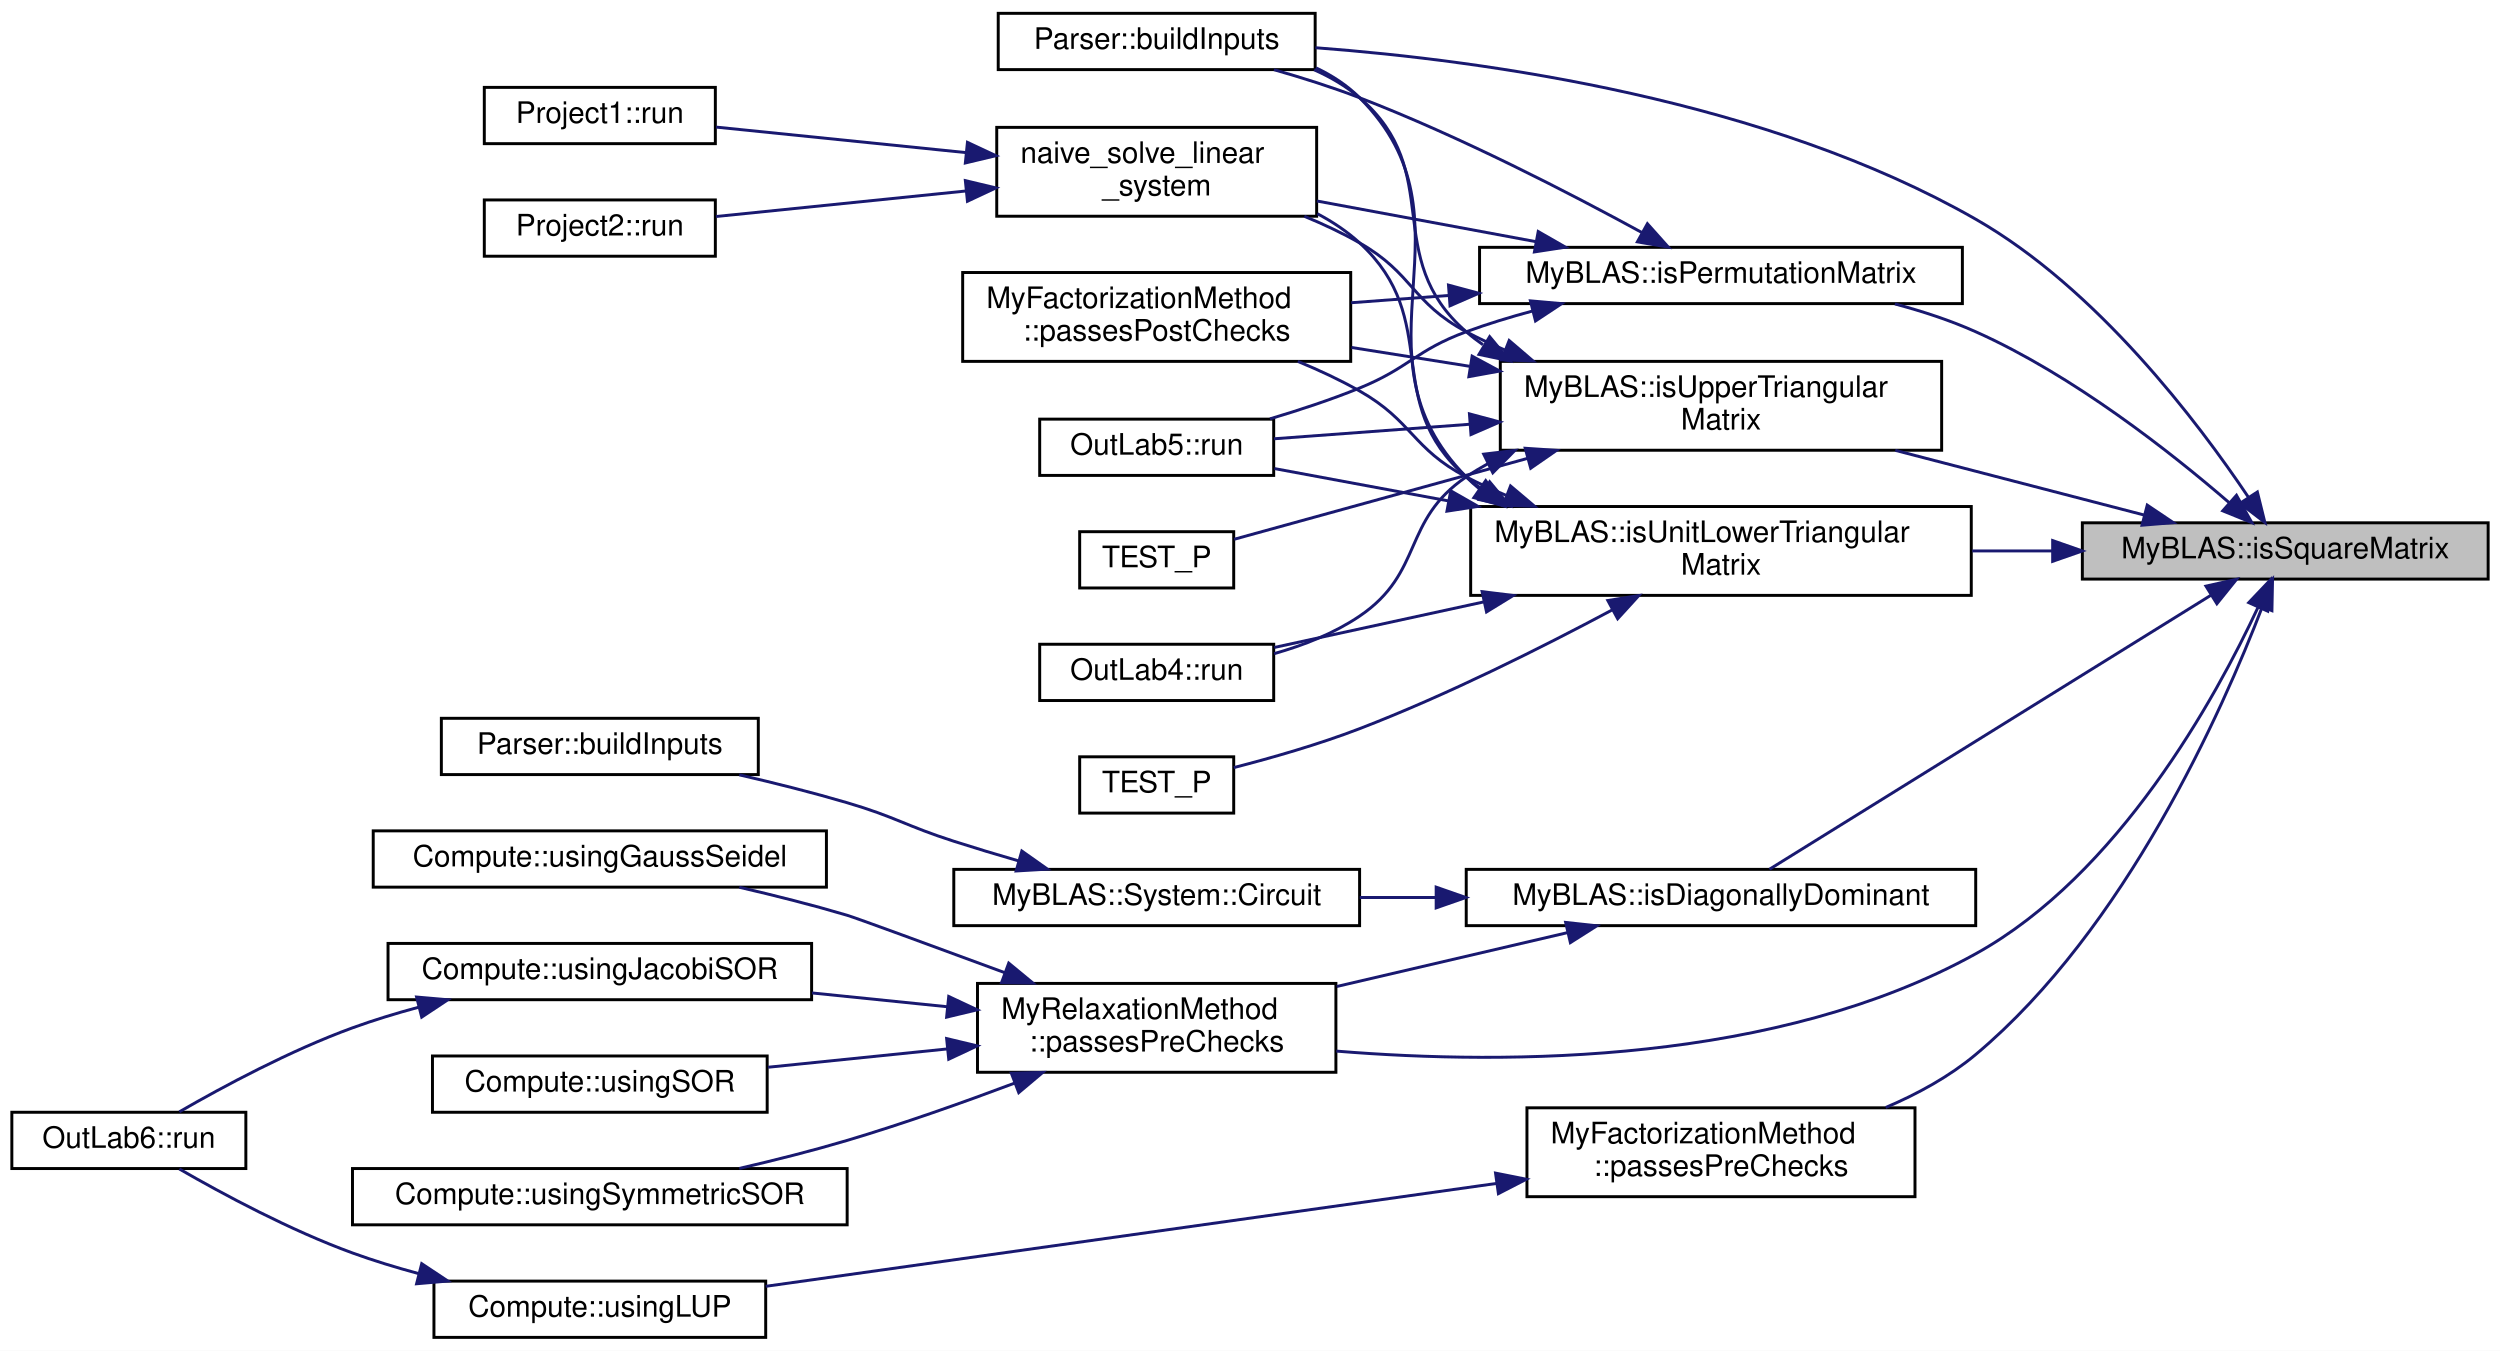
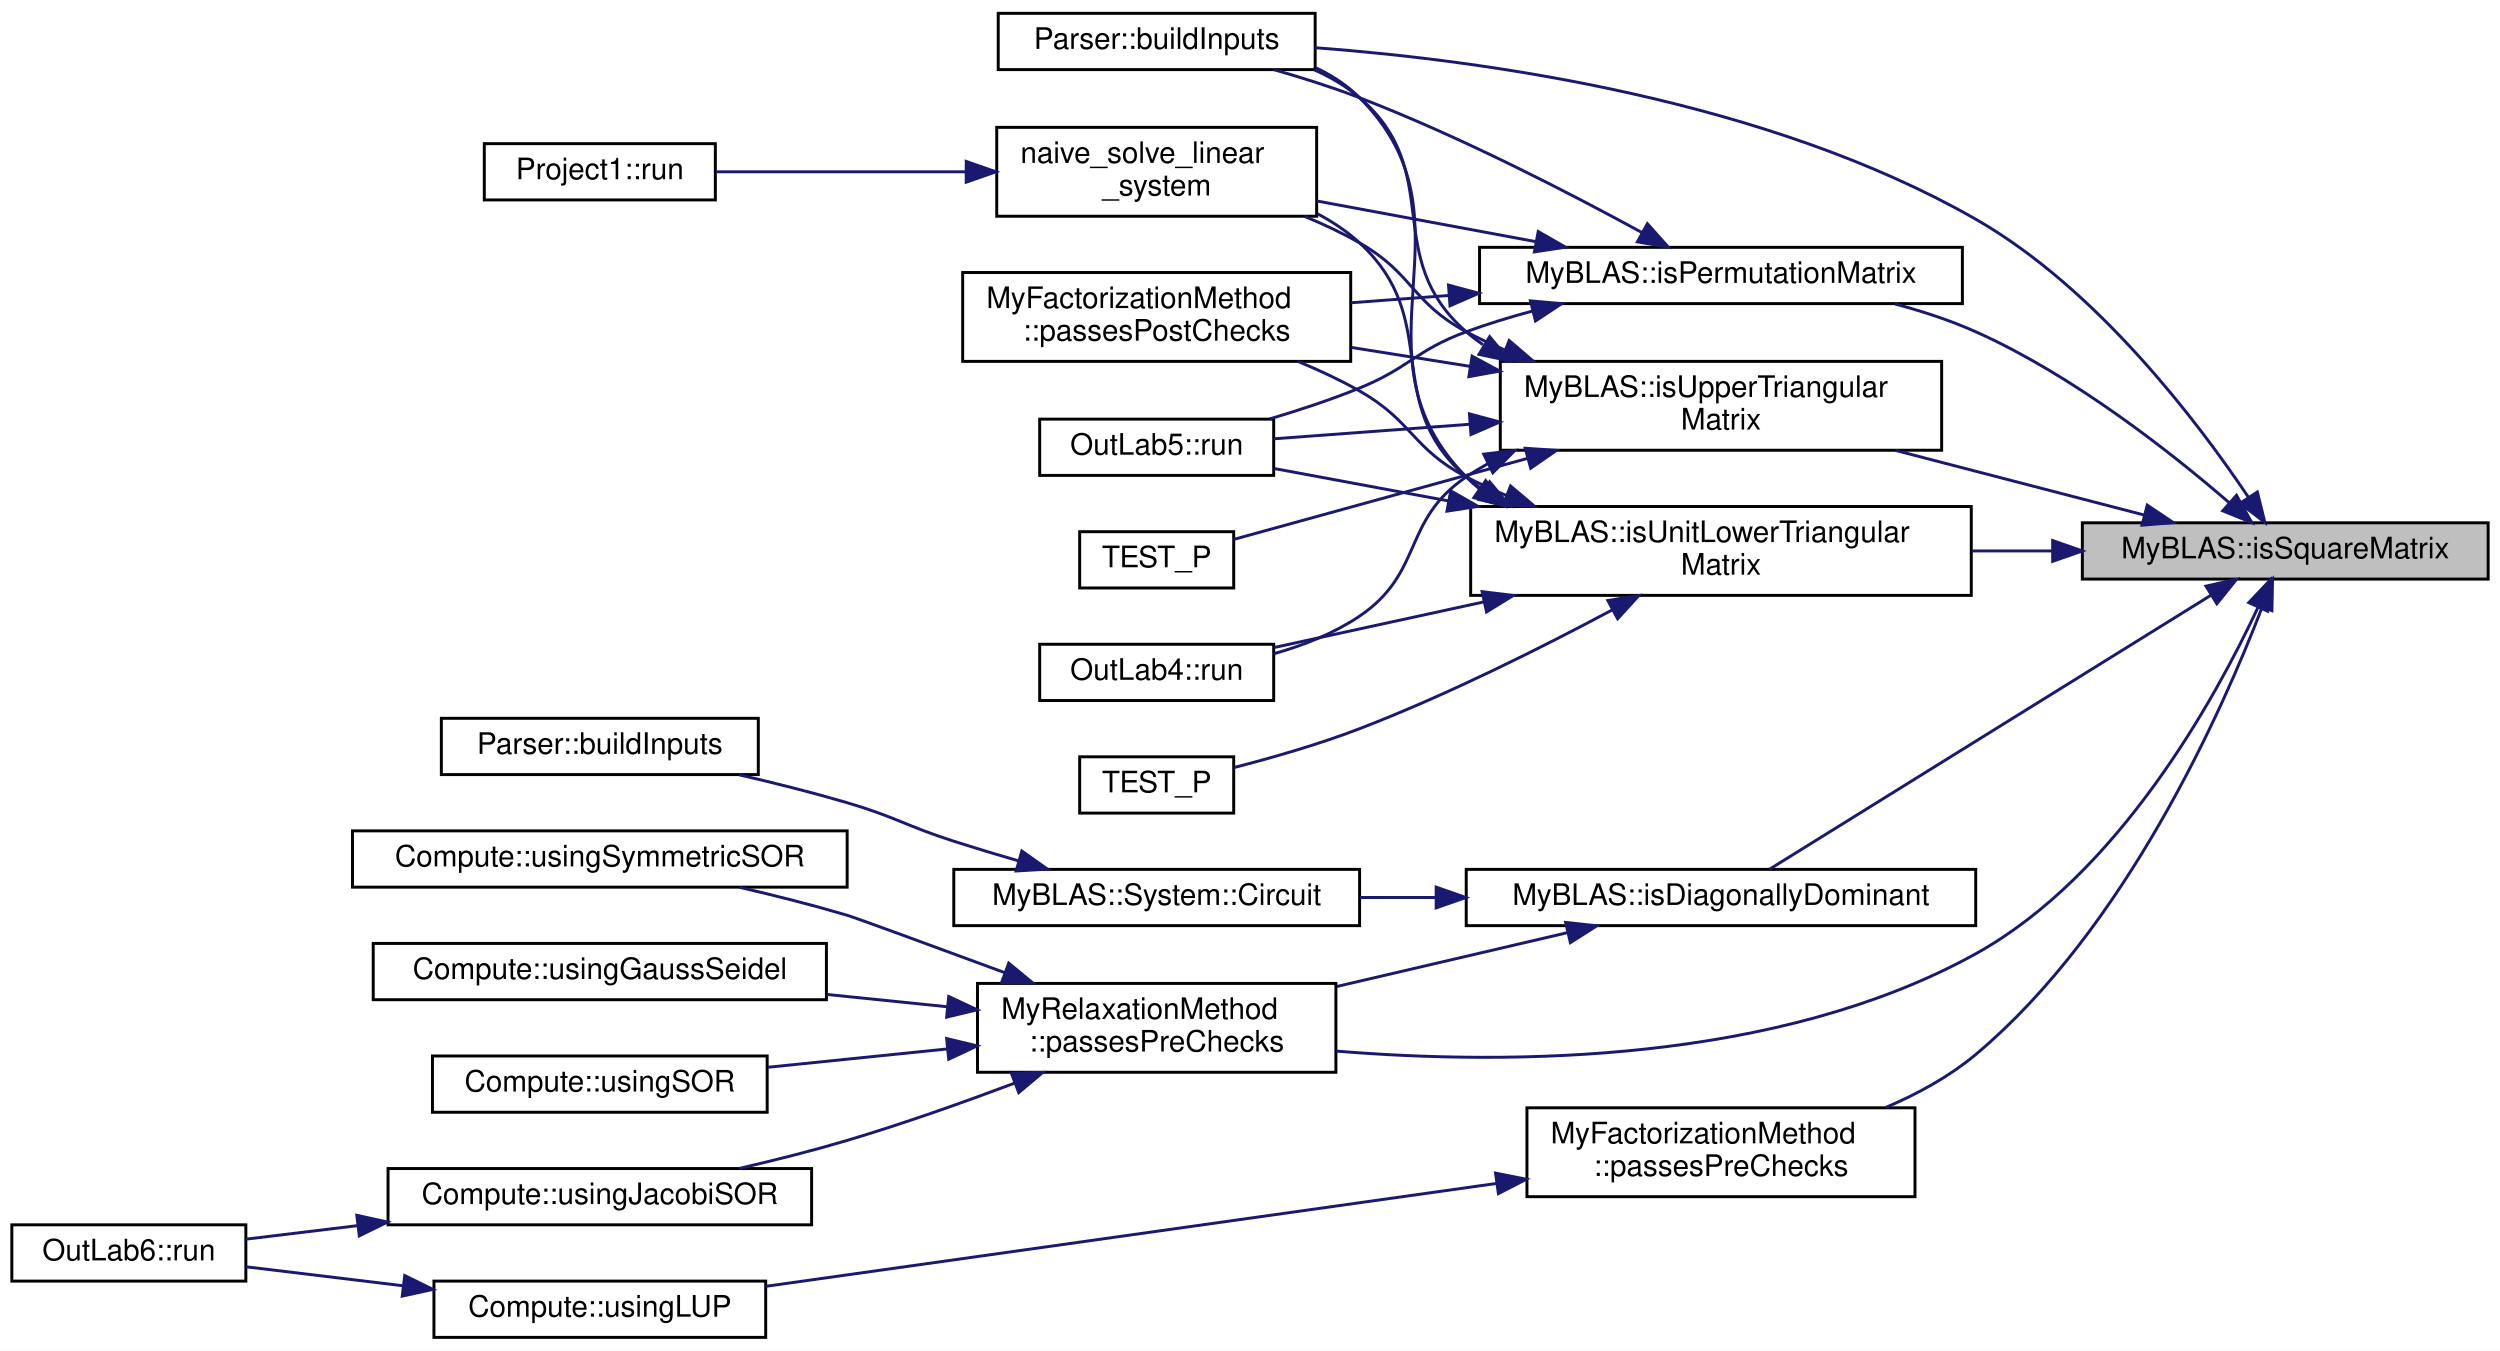
<svg xmlns="http://www.w3.org/2000/svg" xmlns:xlink="http://www.w3.org/1999/xlink" width="844pt" height="456pt" viewBox="0.00 0.00 844.00 456.00">
  <g id="graph0" class="graph" transform="scale(1 1) rotate(0) translate(4 452)">
    <polygon fill="white" stroke="transparent" points="-4,4 -4,-452 840,-452 840,4 -4,4" />
    <g id="node1" class="node">
      <g id="a_node1">
        <a xlink:title="Checks if the given matrix is a square matrix.">
          <polygon fill="#bfbfbf" stroke="black" points="699,-256.5 699,-275.5 836,-275.5 836,-256.5 699,-256.5" />
          <text text-anchor="middle" x="767.5" y="-263.5" font-family="Helvetica,sans-Serif" font-size="10.00">MyBLAS::isSquareMatrix</text>
        </a>
      </g>
    </g>
    <g id="node2" class="node">
      <g id="a_node2">
        <a xlink:href="../../d0/d40/classParser.html#a0b1cb3d47420a05306264ecc1e66e8c5" target="_top" xlink:title="Builds the input matrices for the MyBLAS library from a JSON file.">
          <polygon fill="white" stroke="black" points="333,-428.5 333,-447.5 440,-447.5 440,-428.5 333,-428.5" />
          <text text-anchor="middle" x="386.5" y="-435.5" font-family="Helvetica,sans-Serif" font-size="10.00">Parser::buildInputs</text>
        </a>
      </g>
    </g>
    <g id="edge1" class="edge">
      <path fill="none" stroke="midnightblue" d="M754.99,-284.24C738.05,-309.48 703.96,-354.57 663,-378 592.68,-418.23 498.14,-431.52 440.08,-435.89" />
      <polygon fill="midnightblue" stroke="midnightblue" points="758.08,-285.91 760.62,-275.63 752.22,-282.08 758.08,-285.91" />
    </g>
    <g id="node3" class="node">
      <g id="a_node3">
        <a xlink:href="../../d2/d6e/namespaceMyBLAS.html#a4c6e919f9667070f40bd837a5f6bcab6" target="_top" xlink:title="Checks if the given matrix is diagonally dominant.">
          <polygon fill="white" stroke="black" points="491,-139.5 491,-158.5 663,-158.5 663,-139.5 491,-139.5" />
          <text text-anchor="middle" x="577" y="-146.5" font-family="Helvetica,sans-Serif" font-size="10.00">MyBLAS::isDiagonallyDominant</text>
        </a>
      </g>
    </g>
    <g id="edge2" class="edge">
      <path fill="none" stroke="midnightblue" d="M742.38,-251.03C703.03,-226.6 626.13,-178.88 593.37,-158.54" />
      <polygon fill="midnightblue" stroke="midnightblue" points="740.73,-254.13 751.07,-256.43 744.42,-248.18 740.73,-254.13" />
    </g>
    <g id="node6" class="node">
      <g id="a_node6">
        <a xlink:href="../../d7/d9a/namespaceMyRelaxationMethod.html#ab5820b2108969271e8bf7d61170c4288" target="_top" xlink:title="Function to perform pre-checks on the coefficient matrix and the right-hand side vector.">
          <polygon fill="white" stroke="black" points="326,-90 326,-120 447,-120 447,-90 326,-90" />
          <text text-anchor="start" x="334" y="-108" font-family="Helvetica,sans-Serif" font-size="10.00">MyRelaxationMethod</text>
          <text text-anchor="middle" x="386.5" y="-97" font-family="Helvetica,sans-Serif" font-size="10.00">::passesPreChecks</text>
        </a>
      </g>
    </g>
-     <g id="edge35" class="edge">
+     <g id="edge34" class="edge">
      <path fill="none" stroke="midnightblue" d="M758.34,-247.04C744.04,-216.39 711.28,-156.72 663,-130 596.08,-92.97 505.81,-92.34 447.13,-97.15" />
      <polygon fill="midnightblue" stroke="midnightblue" points="755.18,-248.55 762.48,-256.23 761.57,-245.67 755.18,-248.55" />
    </g>
    <g id="node12" class="node">
      <g id="a_node12">
        <a xlink:href="../../d2/d6e/namespaceMyBLAS.html#a579ca8cb4cfd34a56fa2da13ea6d9907" target="_top" xlink:title="Checks if the given matrix is a valid permutation matrix.">
          <polygon fill="white" stroke="black" points="495.5,-349.5 495.5,-368.5 658.5,-368.5 658.5,-349.5 495.5,-349.5" />
          <text text-anchor="middle" x="577" y="-356.5" font-family="Helvetica,sans-Serif" font-size="10.00">MyBLAS::isPermutationMatrix</text>
        </a>
      </g>
    </g>
    <g id="edge11" class="edge">
      <path fill="none" stroke="midnightblue" d="M748.69,-282.19C729.1,-299.13 696,-325.25 663,-340 654.44,-343.83 645.04,-346.91 635.71,-349.39" />
      <polygon fill="midnightblue" stroke="midnightblue" points="751.03,-284.79 756.22,-275.56 746.4,-279.54 751.03,-284.79" />
    </g>
-     <g id="node18" class="node">
-       <g id="a_node18">
+     <g id="node17" class="node">
+       <g id="a_node17">
        <a xlink:href="../../d2/d6e/namespaceMyBLAS.html#ac22f1a81b16e48bb499b61faf9d5f710" target="_top" xlink:title="Checks if the given matrix is a valid unit lower triangular matrix.">
          <polygon fill="white" stroke="black" points="492.5,-251 492.5,-281 661.5,-281 661.5,-251 492.5,-251" />
          <text text-anchor="start" x="500.5" y="-269" font-family="Helvetica,sans-Serif" font-size="10.00">MyBLAS::isUnitLowerTriangular</text>
          <text text-anchor="middle" x="577" y="-258" font-family="Helvetica,sans-Serif" font-size="10.00">Matrix</text>
        </a>
      </g>
    </g>
-     <g id="edge18" class="edge">
+     <g id="edge17" class="edge">
      <path fill="none" stroke="midnightblue" d="M688.98,-266C680.02,-266 670.86,-266 661.83,-266" />
      <polygon fill="midnightblue" stroke="midnightblue" points="688.98,-269.5 698.98,-266 688.98,-262.5 688.98,-269.5" />
    </g>
-     <g id="node21" class="node">
-       <g id="a_node21">
+     <g id="node20" class="node">
+       <g id="a_node20">
        <a xlink:href="../../d2/d6e/namespaceMyBLAS.html#ae3eb37c6222d37519ec4944ed7793c41" target="_top" xlink:title="Checks if the given matrix is a valid upper triangular matrix.">
          <polygon fill="white" stroke="black" points="502.5,-300 502.5,-330 651.5,-330 651.5,-300 502.5,-300" />
          <text text-anchor="start" x="510.5" y="-318" font-family="Helvetica,sans-Serif" font-size="10.00">MyBLAS::isUpperTriangular</text>
          <text text-anchor="middle" x="577" y="-307" font-family="Helvetica,sans-Serif" font-size="10.00">Matrix</text>
        </a>
      </g>
    </g>
-     <g id="edge25" class="edge">
+     <g id="edge24" class="edge">
      <path fill="none" stroke="midnightblue" d="M719.95,-278.1C694.53,-284.71 662.84,-292.95 635.85,-299.96" />
      <polygon fill="midnightblue" stroke="midnightblue" points="720.91,-281.47 729.71,-275.56 719.15,-274.69 720.91,-281.47" />
    </g>
-     <g id="node23" class="node">
-       <g id="a_node23">
+     <g id="node22" class="node">
+       <g id="a_node22">
        <a xlink:href="../../d1/d18/namespaceMyFactorizationMethod.html#a008870884c4fdedb666a2811c6401d2a" target="_top" xlink:title="Function to check if the input matrices pass the pre-checks for the factorization methods.">
          <polygon fill="white" stroke="black" points="511.5,-48 511.5,-78 642.5,-78 642.5,-48 511.5,-48" />
          <text text-anchor="start" x="519.5" y="-66" font-family="Helvetica,sans-Serif" font-size="10.00">MyFactorizationMethod</text>
          <text text-anchor="middle" x="577" y="-55" font-family="Helvetica,sans-Serif" font-size="10.00">::passesPreChecks</text>
        </a>
      </g>
    </g>
-     <g id="edge32" class="edge">
+     <g id="edge31" class="edge">
      <path fill="none" stroke="midnightblue" d="M759.7,-247C746.38,-212.32 713.66,-138.42 663,-96 654.14,-88.58 643.42,-82.71 632.62,-78.11" />
      <polygon fill="midnightblue" stroke="midnightblue" points="756.44,-248.28 763.21,-256.43 763,-245.83 756.44,-248.28" />
    </g>
    <g id="node4" class="node">
      <g id="a_node4">
        <a xlink:href="../../d5/d7a/namespaceMyBLAS_1_1System.html#a487070ac751d33afa7f9fceaef312ea0" target="_top" xlink:title="This function generates a circuit with random resistances and currents, and computes the correspondin...">
          <polygon fill="white" stroke="black" points="318,-139.5 318,-158.5 455,-158.5 455,-139.5 318,-139.5" />
          <text text-anchor="middle" x="386.5" y="-146.5" font-family="Helvetica,sans-Serif" font-size="10.00">MyBLAS::System::Circuit</text>
        </a>
      </g>
    </g>
    <g id="edge3" class="edge">
      <path fill="none" stroke="midnightblue" d="M480.69,-149C472.03,-149 463.38,-149 455.04,-149" />
      <polygon fill="midnightblue" stroke="midnightblue" points="480.85,-152.5 490.85,-149 480.85,-145.5 480.85,-152.5" />
    </g>
    <g id="edge5" class="edge">
      <path fill="none" stroke="midnightblue" d="M525.13,-137.13C501.13,-131.52 472.33,-124.8 447.29,-118.96" />
      <polygon fill="midnightblue" stroke="midnightblue" points="524.56,-140.59 535.1,-139.45 526.16,-133.77 524.56,-140.59" />
    </g>
    <g id="node5" class="node">
      <g id="a_node5">
        <a xlink:href="../../d0/d40/classParser.html#a123dc1be35999de898396ade606098f6" target="_top" xlink:title="Builds the input matrices for the MyBLAS library from a JSON file.">
          <polygon fill="white" stroke="black" points="145,-190.5 145,-209.5 252,-209.5 252,-190.5 145,-190.5" />
          <text text-anchor="middle" x="198.5" y="-197.5" font-family="Helvetica,sans-Serif" font-size="10.00">Parser::buildInputs</text>
        </a>
      </g>
    </g>
    <g id="edge4" class="edge">
      <path fill="none" stroke="midnightblue" d="M339.8,-161.38C332.48,-163.5 325.01,-165.75 318,-168 301.8,-173.2 298.32,-176.19 282,-181 270.3,-184.45 257.51,-187.66 245.57,-190.42" />
      <polygon fill="midnightblue" stroke="midnightblue" points="340.97,-164.69 349.62,-158.58 339.05,-157.96 340.97,-164.69" />
    </g>
    <g id="node7" class="node">
      <g id="a_node7">
        <a xlink:href="../../de/db3/namespaceCompute.html#a017b511b9ab24d2388a864d6cb14c1cc" target="_top" xlink:title="Solves a linear system using the Gauss-Seidel method.">
-           <polygon fill="white" stroke="black" points="122,-152.5 122,-171.5 275,-171.5 275,-152.5 122,-152.5" />
-           <text text-anchor="middle" x="198.5" y="-159.5" font-family="Helvetica,sans-Serif" font-size="10.00">Compute::usingGaussSeidel</text>
+           <polygon fill="white" stroke="black" points="122,-114.5 122,-133.5 275,-133.5 275,-114.5 122,-114.5" />
+           <text text-anchor="middle" x="198.5" y="-121.5" font-family="Helvetica,sans-Serif" font-size="10.00">Compute::usingGaussSeidel</text>
        </a>
      </g>
    </g>
    <g id="edge6" class="edge">
-       <path fill="none" stroke="midnightblue" d="M335.24,-123.61C310.33,-132.8 284.91,-142.14 282,-143 270.31,-146.48 257.52,-149.7 245.59,-152.46" />
-       <polygon fill="midnightblue" stroke="midnightblue" points="336.55,-126.85 344.72,-120.11 334.13,-120.29 336.55,-126.85" />
+       <path fill="none" stroke="midnightblue" d="M315.87,-112.11C302.57,-113.47 288.6,-114.9 275.12,-116.27" />
+       <polygon fill="midnightblue" stroke="midnightblue" points="316.29,-115.59 325.88,-111.09 315.58,-108.62 316.29,-115.59" />
    </g>
    <g id="node8" class="node">
      <g id="a_node8">
        <a xlink:href="../../de/db3/namespaceCompute.html#a3b30a49d004f8370d19cd13f6492ddba" target="_top" xlink:title="Solves a linear system using the Jacobi SOR method.">
-           <polygon fill="white" stroke="black" points="127,-114.5 127,-133.5 270,-133.5 270,-114.5 127,-114.5" />
-           <text text-anchor="middle" x="198.5" y="-121.5" font-family="Helvetica,sans-Serif" font-size="10.00">Compute::usingJacobiSOR</text>
+           <polygon fill="white" stroke="black" points="127,-38.5 127,-57.5 270,-57.5 270,-38.5 127,-38.5" />
+           <text text-anchor="middle" x="198.5" y="-45.5" font-family="Helvetica,sans-Serif" font-size="10.00">Compute::usingJacobiSOR</text>
        </a>
      </g>
    </g>
    <g id="edge7" class="edge">
-       <path fill="none" stroke="midnightblue" d="M315.72,-112.13C300.82,-113.65 285.08,-115.26 270.14,-116.78" />
-       <polygon fill="midnightblue" stroke="midnightblue" points="316.29,-115.59 325.88,-111.09 315.58,-108.62 316.29,-115.59" />
+       <path fill="none" stroke="midnightblue" d="M338.56,-86.35C320.98,-79.74 300.73,-72.57 282,-67 270.31,-63.52 257.52,-60.3 245.59,-57.54" />
+       <polygon fill="midnightblue" stroke="midnightblue" points="337.44,-89.67 348.03,-89.95 339.93,-83.13 337.44,-89.67" />
    </g>
    <g id="node10" class="node">
      <g id="a_node10">
        <a xlink:href="../../de/db3/namespaceCompute.html#acfa0341940d2764e69d254afdc2cbb23" target="_top" xlink:title="Solves a linear system using the Successive Over-Relaxation (SOR) method.">
          <polygon fill="white" stroke="black" points="142,-76.5 142,-95.5 255,-95.5 255,-76.5 142,-76.5" />
          <text text-anchor="middle" x="198.5" y="-83.5" font-family="Helvetica,sans-Serif" font-size="10.00">Compute::usingSOR</text>
        </a>
      </g>
    </g>
    <g id="edge9" class="edge">
      <path fill="none" stroke="midnightblue" d="M315.9,-97.89C295.9,-95.85 274.36,-93.65 255.31,-91.7" />
      <polygon fill="midnightblue" stroke="midnightblue" points="315.58,-101.38 325.88,-98.91 316.29,-94.41 315.58,-101.38" />
    </g>
    <g id="node11" class="node">
      <g id="a_node11">
        <a xlink:href="../../de/db3/namespaceCompute.html#ab38c6016d5c4907c1f4f468600278560" target="_top" xlink:title="Solves a linear system using the Symmetric SOR method.">
-           <polygon fill="white" stroke="black" points="115,-38.5 115,-57.5 282,-57.5 282,-38.5 115,-38.5" />
-           <text text-anchor="middle" x="198.5" y="-45.5" font-family="Helvetica,sans-Serif" font-size="10.00">Compute::usingSymmetricSOR</text>
+           <polygon fill="white" stroke="black" points="115,-152.5 115,-171.5 282,-171.5 282,-152.5 115,-152.5" />
+           <text text-anchor="middle" x="198.5" y="-159.5" font-family="Helvetica,sans-Serif" font-size="10.00">Compute::usingSymmetricSOR</text>
        </a>
      </g>
    </g>
    <g id="edge10" class="edge">
-       <path fill="none" stroke="midnightblue" d="M338.56,-86.35C320.98,-79.74 300.73,-72.57 282,-67 270.31,-63.52 257.52,-60.3 245.59,-57.54" />
-       <polygon fill="midnightblue" stroke="midnightblue" points="337.44,-89.67 348.03,-89.95 339.93,-83.13 337.44,-89.67" />
+       <path fill="none" stroke="midnightblue" d="M335.24,-123.61C310.33,-132.8 284.91,-142.14 282,-143 270.31,-146.48 257.52,-149.7 245.59,-152.46" />
+       <polygon fill="midnightblue" stroke="midnightblue" points="336.55,-126.85 344.72,-120.11 334.13,-120.29 336.55,-126.85" />
    </g>
    <g id="node9" class="node">
      <g id="a_node9">
        <a xlink:href="../../d0/d4c/classOutLab6.html#a7f817fd9bedd2b88e683e2514d386c8c" target="_top" xlink:title="This function runs the computation.">
-           <polygon fill="white" stroke="black" points="0,-57.5 0,-76.5 79,-76.5 79,-57.5 0,-57.5" />
-           <text text-anchor="middle" x="39.5" y="-64.5" font-family="Helvetica,sans-Serif" font-size="10.00">OutLab6::run</text>
+           <polygon fill="white" stroke="black" points="0,-19.5 0,-38.5 79,-38.5 79,-19.5 0,-19.5" />
+           <text text-anchor="middle" x="39.5" y="-26.5" font-family="Helvetica,sans-Serif" font-size="10.00">OutLab6::run</text>
        </a>
      </g>
    </g>
    <g id="edge8" class="edge">
-       <path fill="none" stroke="midnightblue" d="M137.27,-111.95C129.69,-109.9 122.11,-107.59 115,-105 93.99,-97.35 71.3,-85.16 56.55,-76.65" />
-       <polygon fill="midnightblue" stroke="midnightblue" points="136.64,-115.4 147.19,-114.48 138.37,-108.62 136.64,-115.4" />
+       <path fill="none" stroke="midnightblue" d="M116.76,-38.23C103.6,-36.64 90.53,-35.05 79.02,-33.66" />
+       <polygon fill="midnightblue" stroke="midnightblue" points="116.46,-41.72 126.81,-39.44 117.3,-34.77 116.46,-41.72" />
    </g>
    <g id="edge12" class="edge">
      <path fill="none" stroke="midnightblue" d="M550.37,-373.46C526.3,-386.61 489,-405.92 455,-419 445.8,-422.54 435.66,-425.74 426.1,-428.47" />
      <polygon fill="midnightblue" stroke="midnightblue" points="552.16,-376.47 559.22,-368.57 548.77,-370.34 552.16,-376.47" />
    </g>
    <g id="node13" class="node">
      <g id="a_node13">
        <a xlink:href="../../d7/da1/project_2project1_2Compute_8h.html#acddcb7395a0d22a81020f268fd96918a" target="_top" xlink:title="Solves the linear system.">
          <polygon fill="white" stroke="black" points="332.5,-379 332.5,-409 440.5,-409 440.5,-379 332.5,-379" />
          <text text-anchor="start" x="340.5" y="-397" font-family="Helvetica,sans-Serif" font-size="10.00">naive_solve_linear</text>
          <text text-anchor="middle" x="386.5" y="-386" font-family="Helvetica,sans-Serif" font-size="10.00">_system</text>
        </a>
      </g>
    </g>
    <g id="edge13" class="edge">
      <path fill="none" stroke="midnightblue" d="M514.48,-370.42C490.63,-374.85 463.57,-379.87 440.59,-384.14" />
      <polygon fill="midnightblue" stroke="midnightblue" points="515.3,-373.83 524.49,-368.56 514.02,-366.95 515.3,-373.83" />
    </g>
-     <g id="node16" class="node">
-       <g id="a_node16">
-         <a xlink:href="../../d1/d18/namespaceMyFactorizationMethod.html#a73662e76e8d6209945aae36a1f125946" target="_top" xlink:title="Function to check if the factorized matrices pass the post-checks for the factorization methods.">
+     <g id="node15" class="node">
+       <g id="a_node15">
+         <a xlink:href="../../d1/d18/namespaceMyFactorizationMethod.html#af023ef80907979472242ab3db7dcd9ff" target="_top" xlink:title="Function to check if the factorized matrices pass the post-checks for the factorization methods.">
          <polygon fill="white" stroke="black" points="321,-330 321,-360 452,-360 452,-330 321,-330" />
          <text text-anchor="start" x="329" y="-348" font-family="Helvetica,sans-Serif" font-size="10.00">MyFactorizationMethod</text>
          <text text-anchor="middle" x="386.5" y="-337" font-family="Helvetica,sans-Serif" font-size="10.00">::passesPostChecks</text>
        </a>
      </g>
    </g>
-     <g id="edge16" class="edge">
+     <g id="edge15" class="edge">
      <path fill="none" stroke="midnightblue" d="M485.07,-352.25C473.96,-351.42 462.78,-350.59 452.16,-349.8" />
      <polygon fill="midnightblue" stroke="midnightblue" points="485.01,-355.75 495.24,-353 485.53,-348.77 485.01,-355.75" />
    </g>
-     <g id="node17" class="node">
-       <g id="a_node17">
+     <g id="node16" class="node">
+       <g id="a_node16">
        <a xlink:href="../../d3/d1d/classOutLab5.html#aa1d5363426e0ce8f620d47c1b2aa2260" target="_top" xlink:title="This function runs the project.">
          <polygon fill="white" stroke="black" points="347,-291.5 347,-310.5 426,-310.5 426,-291.5 347,-291.5" />
          <text text-anchor="middle" x="386.5" y="-298.5" font-family="Helvetica,sans-Serif" font-size="10.00">OutLab5::run</text>
        </a>
      </g>
    </g>
-     <g id="edge17" class="edge">
+     <g id="edge16" class="edge">
      <path fill="none" stroke="midnightblue" d="M513.53,-347.04C505.85,-344.99 498.18,-342.64 491,-340 474.02,-333.75 471.75,-327.83 455,-321 445.38,-317.08 434.71,-313.56 424.74,-310.6" />
      <polygon fill="midnightblue" stroke="midnightblue" points="512.67,-350.43 523.22,-349.49 514.39,-343.65 512.67,-350.43" />
    </g>
    <g id="node14" class="node">
      <g id="a_node14">
        <a xlink:href="../../d8/ddb/classProject1.html#ac7f0febb9852a9871ac5209b58506fb1" target="_top" xlink:title="This function runs the project.">
-           <polygon fill="white" stroke="black" points="159.5,-403.5 159.5,-422.5 237.5,-422.5 237.5,-403.5 159.5,-403.5" />
-           <text text-anchor="middle" x="198.5" y="-410.5" font-family="Helvetica,sans-Serif" font-size="10.00">Project1::run</text>
+           <polygon fill="white" stroke="black" points="159.5,-384.5 159.5,-403.5 237.5,-403.5 237.5,-384.5 159.5,-384.5" />
+           <text text-anchor="middle" x="198.5" y="-391.5" font-family="Helvetica,sans-Serif" font-size="10.00">Project1::run</text>
        </a>
      </g>
    </g>
    <g id="edge14" class="edge">
-       <path fill="none" stroke="midnightblue" d="M322.08,-400.48C294.05,-403.34 262.03,-406.61 237.74,-409.09" />
-       <polygon fill="midnightblue" stroke="midnightblue" points="322.61,-403.94 332.2,-399.44 321.9,-396.98 322.61,-403.94" />
-     </g>
-     <g id="node15" class="node">
-       <g id="a_node15">
-         <a xlink:href="../../dd/db5/classProject2.html#ae3fb99498f7859230efae48b2915a8cb" target="_top" xlink:title="This function runs the project.">
-           <polygon fill="white" stroke="black" points="159.5,-365.5 159.5,-384.5 237.5,-384.5 237.5,-365.5 159.5,-365.5" />
-           <text text-anchor="middle" x="198.5" y="-372.5" font-family="Helvetica,sans-Serif" font-size="10.00">Project2::run</text>
-         </a>
-       </g>
-     </g>
-     <g id="edge15" class="edge">
-       <path fill="none" stroke="midnightblue" d="M322.08,-387.52C294.05,-384.66 262.03,-381.39 237.74,-378.91" />
-       <polygon fill="midnightblue" stroke="midnightblue" points="321.9,-391.02 332.2,-388.56 322.61,-384.06 321.9,-391.02" />
-     </g>
-     <g id="edge19" class="edge">
+       <path fill="none" stroke="midnightblue" d="M322.08,-394C294.05,-394 262.03,-394 237.74,-394" />
+       <polygon fill="midnightblue" stroke="midnightblue" points="322.2,-397.5 332.2,-394 322.2,-390.5 322.2,-397.5" />
+     </g>
+     <g id="edge18" class="edge">
      <path fill="none" stroke="midnightblue" d="M495.48,-286.93C493.92,-288.21 492.42,-289.56 491,-291 449.46,-333.03 496.78,-377.21 455,-419 450.78,-423.22 445.71,-426.52 440.25,-429.1" />
      <polygon fill="midnightblue" stroke="midnightblue" points="497.57,-289.74 503.79,-281.16 493.58,-283.99 497.57,-289.74" />
    </g>
-     <g id="edge20" class="edge">
+     <g id="edge19" class="edge">
      <path fill="none" stroke="midnightblue" d="M496.64,-286.62C494.68,-287.98 492.79,-289.44 491,-291 461.86,-316.29 483.43,-343.91 455,-370 450.78,-373.87 445.9,-377.12 440.73,-379.85" />
      <polygon fill="midnightblue" stroke="midnightblue" points="498.91,-289.34 505.67,-281.18 495.3,-283.34 498.91,-289.34" />
    </g>
-     <g id="edge21" class="edge">
+     <g id="edge20" class="edge">
      <path fill="none" stroke="midnightblue" d="M504.44,-284.78C499.81,-286.69 495.29,-288.76 491,-291 472.8,-300.53 472.87,-309.86 455,-320 448.48,-323.7 441.31,-327.04 434.15,-329.99" />
      <polygon fill="midnightblue" stroke="midnightblue" points="505.96,-287.94 514.05,-281.1 503.46,-281.41 505.96,-287.94" />
    </g>
-     <g id="edge23" class="edge">
+     <g id="edge22" class="edge">
      <path fill="none" stroke="midnightblue" d="M484.85,-282.92C464.19,-286.76 443.32,-290.64 426.24,-293.81" />
      <polygon fill="midnightblue" stroke="midnightblue" points="485.77,-286.31 494.97,-281.05 484.49,-279.43 485.77,-286.31" />
    </g>
-     <g id="node19" class="node">
-       <g id="a_node19">
+     <g id="node18" class="node">
+       <g id="a_node18">
        <a xlink:href="../../d8/d5b/classOutLab4.html#af3d8d1b60ac7a85a1aabf6a3d511ecce" target="_top" xlink:title="This function runs the project.">
          <polygon fill="white" stroke="black" points="347,-215.5 347,-234.5 426,-234.5 426,-215.5 347,-215.5" />
          <text text-anchor="middle" x="386.5" y="-222.5" font-family="Helvetica,sans-Serif" font-size="10.00">OutLab4::run</text>
        </a>
      </g>
    </g>
-     <g id="edge22" class="edge">
+     <g id="edge21" class="edge">
      <path fill="none" stroke="midnightblue" d="M496.88,-248.79C472.45,-243.48 446.62,-237.86 426.21,-233.42" />
      <polygon fill="midnightblue" stroke="midnightblue" points="496.36,-252.26 506.88,-250.97 497.85,-245.42 496.36,-252.26" />
    </g>
-     <g id="node20" class="node">
-       <g id="a_node20">
+     <g id="node19" class="node">
+       <g id="a_node19">
        <a xlink:href="../../db/d13/labs_2inlab6_2tests_2LUMatrixTests_8cpp.html#a5669c38650f4e827fcd26a72acde0dbe" target="_top" xlink:title=" ">
          <polygon fill="white" stroke="black" points="360.5,-177.5 360.5,-196.5 412.5,-196.5 412.5,-177.5 360.5,-177.5" />
          <text text-anchor="middle" x="386.5" y="-184.5" font-family="Helvetica,sans-Serif" font-size="10.00">TEST_P</text>
        </a>
      </g>
    </g>
-     <g id="edge24" class="edge">
+     <g id="edge23" class="edge">
      <path fill="none" stroke="midnightblue" d="M540.29,-246.1C516.61,-233.45 484.56,-217.37 455,-206 441.25,-200.71 425.42,-196.18 412.55,-192.86" />
      <polygon fill="midnightblue" stroke="midnightblue" points="538.8,-249.27 549.26,-250.93 542.12,-243.11 538.8,-249.27" />
    </g>
-     <g id="edge26" class="edge">
+     <g id="edge25" class="edge">
      <path fill="none" stroke="midnightblue" d="M496.64,-335.62C494.68,-336.98 492.79,-338.44 491,-340 461.86,-365.29 484.29,-393.88 455,-419 450.47,-422.88 445.2,-425.98 439.65,-428.44" />
      <polygon fill="midnightblue" stroke="midnightblue" points="498.91,-338.34 505.67,-330.18 495.3,-332.34 498.91,-338.34" />
    </g>
-     <g id="edge27" class="edge">
+     <g id="edge26" class="edge">
      <path fill="none" stroke="midnightblue" d="M504.13,-333.81C499.6,-335.7 495.19,-337.76 491,-340 472.63,-349.81 473.09,-359.68 455,-370 449.17,-373.33 442.79,-376.32 436.36,-378.97" />
      <polygon fill="midnightblue" stroke="midnightblue" points="505.49,-337.04 513.54,-330.15 502.95,-330.51 505.49,-337.04" />
    </g>
-     <g id="edge28" class="edge">
+     <g id="edge27" class="edge">
      <path fill="none" stroke="midnightblue" d="M492.15,-328.34C478.77,-330.47 465.11,-332.65 452.26,-334.69" />
      <polygon fill="midnightblue" stroke="midnightblue" points="492.99,-331.76 502.31,-326.73 491.89,-324.84 492.99,-331.76" />
    </g>
-     <g id="edge30" class="edge">
+     <g id="edge29" class="edge">
      <path fill="none" stroke="midnightblue" d="M492.16,-308.77C469.12,-307.06 445.24,-305.29 426.12,-303.87" />
      <polygon fill="midnightblue" stroke="midnightblue" points="492.08,-312.28 502.31,-309.53 492.6,-305.3 492.08,-312.28" />
    </g>
-     <g id="edge29" class="edge">
+     <g id="edge28" class="edge">
      <path fill="none" stroke="midnightblue" d="M498.43,-295.53C495.87,-294.12 493.38,-292.61 491,-291 469.23,-276.23 476.78,-258.77 455,-244 446.43,-238.19 436.12,-234.15 426.15,-231.33" />
      <polygon fill="midnightblue" stroke="midnightblue" points="496.9,-298.67 507.42,-299.93 499.98,-292.39 496.9,-298.67" />
    </g>
-     <g id="node22" class="node">
-       <g id="a_node22">
+     <g id="node21" class="node">
+       <g id="a_node21">
        <a xlink:href="../../db/d13/labs_2inlab6_2tests_2LUMatrixTests_8cpp.html#af2449afdc1f5af023ce615518d6e28a9" target="_top" xlink:title=" ">
          <polygon fill="white" stroke="black" points="360.5,-253.5 360.5,-272.5 412.5,-272.5 412.5,-253.5 360.5,-253.5" />
          <text text-anchor="middle" x="386.5" y="-260.5" font-family="Helvetica,sans-Serif" font-size="10.00">TEST_P</text>
        </a>
      </g>
    </g>
-     <g id="edge31" class="edge">
+     <g id="edge30" class="edge">
      <path fill="none" stroke="midnightblue" d="M511.6,-297.23C477.6,-287.86 437.83,-276.88 412.65,-269.94" />
      <polygon fill="midnightblue" stroke="midnightblue" points="510.91,-300.67 521.48,-299.96 512.77,-293.93 510.91,-300.67" />
    </g>
-     <g id="node24" class="node">
-       <g id="a_node24">
+     <g id="node23" class="node">
+       <g id="a_node23">
        <a xlink:href="../../de/db3/namespaceCompute.html#a9aaa2e3c1db51432d5a62c1d4541fd90" target="_top" xlink:title="Solves a linear system using LUP decomposition.">
          <polygon fill="white" stroke="black" points="142.5,-0.5 142.5,-19.5 254.5,-19.5 254.5,-0.5 142.5,-0.5" />
          <text text-anchor="middle" x="198.5" y="-7.5" font-family="Helvetica,sans-Serif" font-size="10.00">Compute::usingLUP</text>
        </a>
      </g>
    </g>
-     <g id="edge33" class="edge">
+     <g id="edge32" class="edge">
      <path fill="none" stroke="midnightblue" d="M501.26,-52.48C428.51,-42.24 319.67,-26.92 254.52,-17.74" />
      <polygon fill="midnightblue" stroke="midnightblue" points="500.89,-55.96 511.28,-53.89 501.86,-49.03 500.89,-55.96" />
    </g>
-     <g id="edge34" class="edge">
-       <path fill="none" stroke="midnightblue" d="M137.27,-22.05C129.69,-24.1 122.11,-26.41 115,-29 93.99,-36.65 71.3,-48.84 56.55,-57.35" />
-       <polygon fill="midnightblue" stroke="midnightblue" points="138.37,-25.38 147.19,-19.52 136.64,-18.6 138.37,-25.38" />
+     <g id="edge33" class="edge">
+       <path fill="none" stroke="midnightblue" d="M131.98,-17.93C113.98,-20.11 95.05,-22.4 79.1,-24.33" />
+       <polygon fill="midnightblue" stroke="midnightblue" points="132.64,-21.37 142.15,-16.7 131.8,-14.43 132.64,-21.37" />
    </g>
  </g>
</svg>
